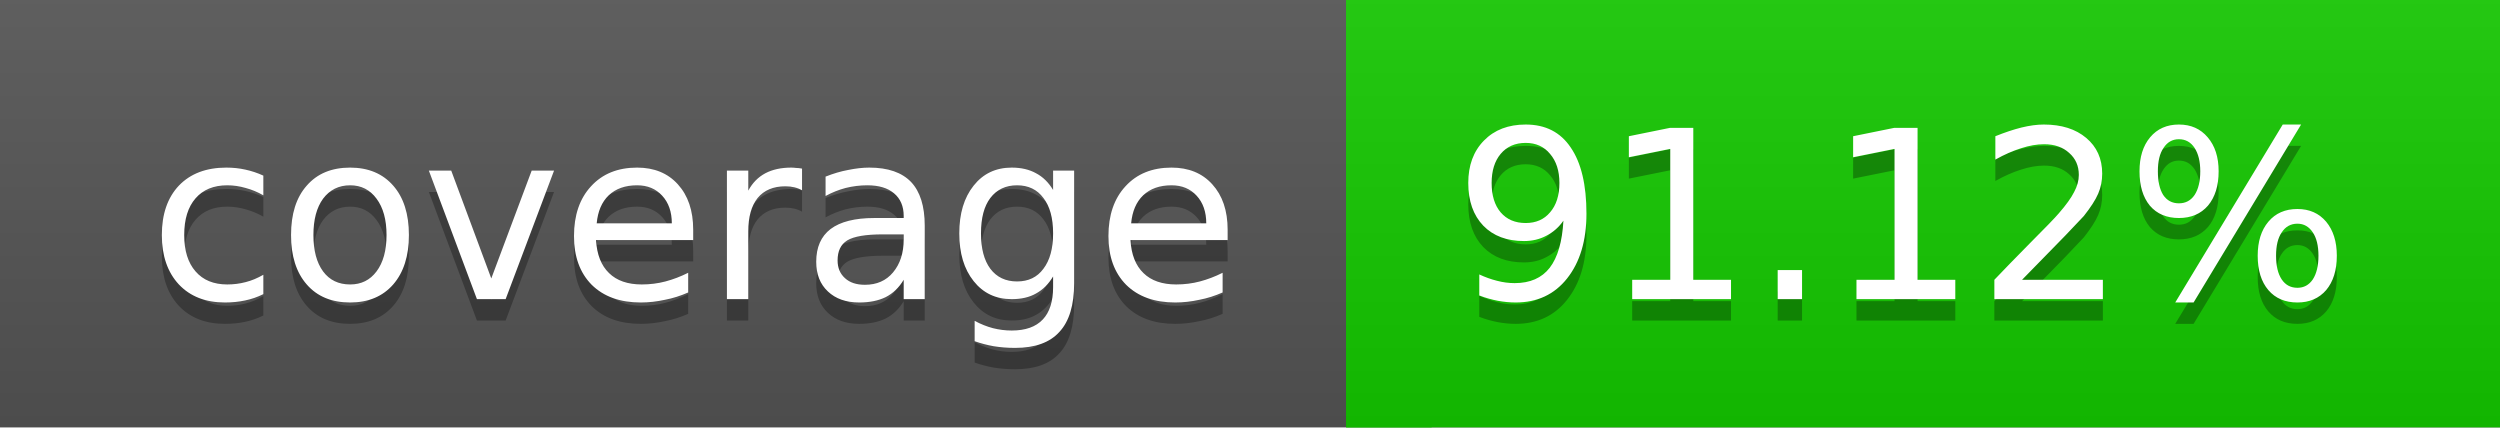
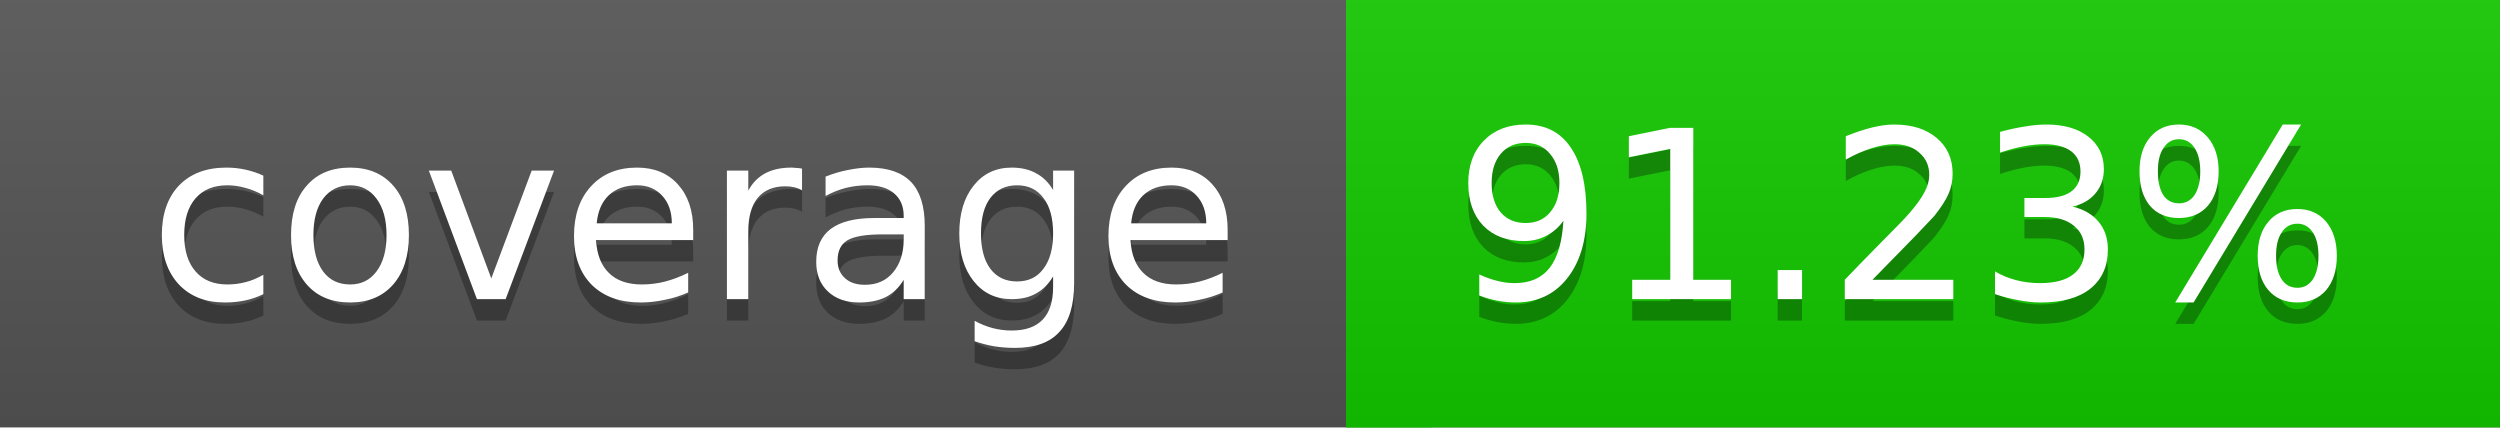
<svg xmlns="http://www.w3.org/2000/svg" width="117" height="20">
  <linearGradient id="a" x2="0" y2="100%">
    <stop offset="0" stop-color="#bbb" stop-opacity=".1" />
    <stop offset="1" stop-opacity=".1" />
  </linearGradient>
  <rect rx="0" width="117" height="20" fill="#555" />
-   <rect rx="0" x="63" width="54" height="20" fill="#14c900" />
-   <path fill="#14c900" d="M63 0h4v20h-4z" />
+   <rect rx="0" x="63" width="54" height="20" fill="#13ca00" />
+   <path fill="#13ca00" d="M63 0h4v20h-4z" />
  <rect rx="0" width="117" height="20" fill="url(#a)" />
  <g fill="#fff" text-anchor="middle" font-family="DejaVu Sans,Verdana,Geneva,sans-serif" font-size="11">
    <text x="32.5" y="15" fill="#010101" fill-opacity=".3">coverage</text>
    <text x="32.5" y="14">coverage</text>
-     <text x="89" y="15" fill="#010101" fill-opacity=".3">91.12%</text>
-     <text x="89" y="14">91.12%</text>
+     <text x="89" y="15" fill="#010101" fill-opacity=".3">91.23%</text>
+     <text x="89" y="14">91.23%</text>
  </g>
</svg>
